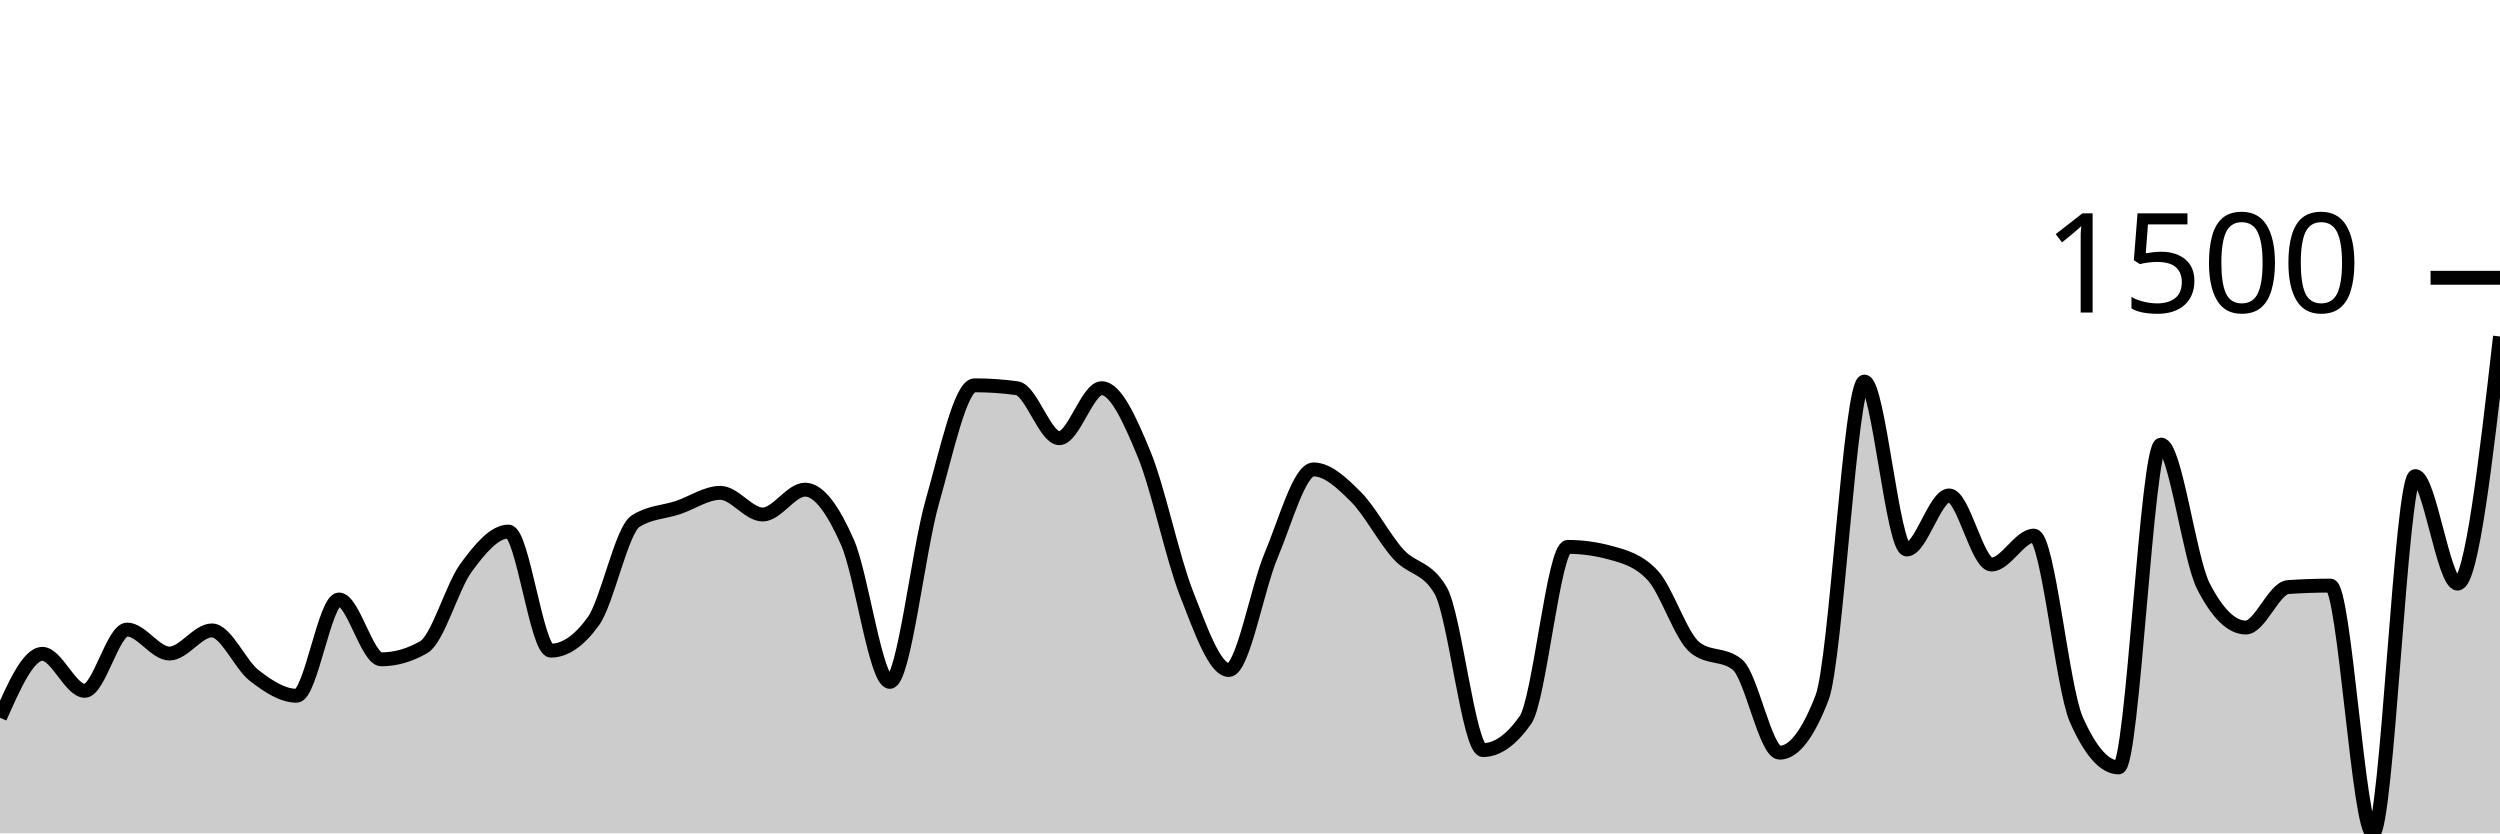
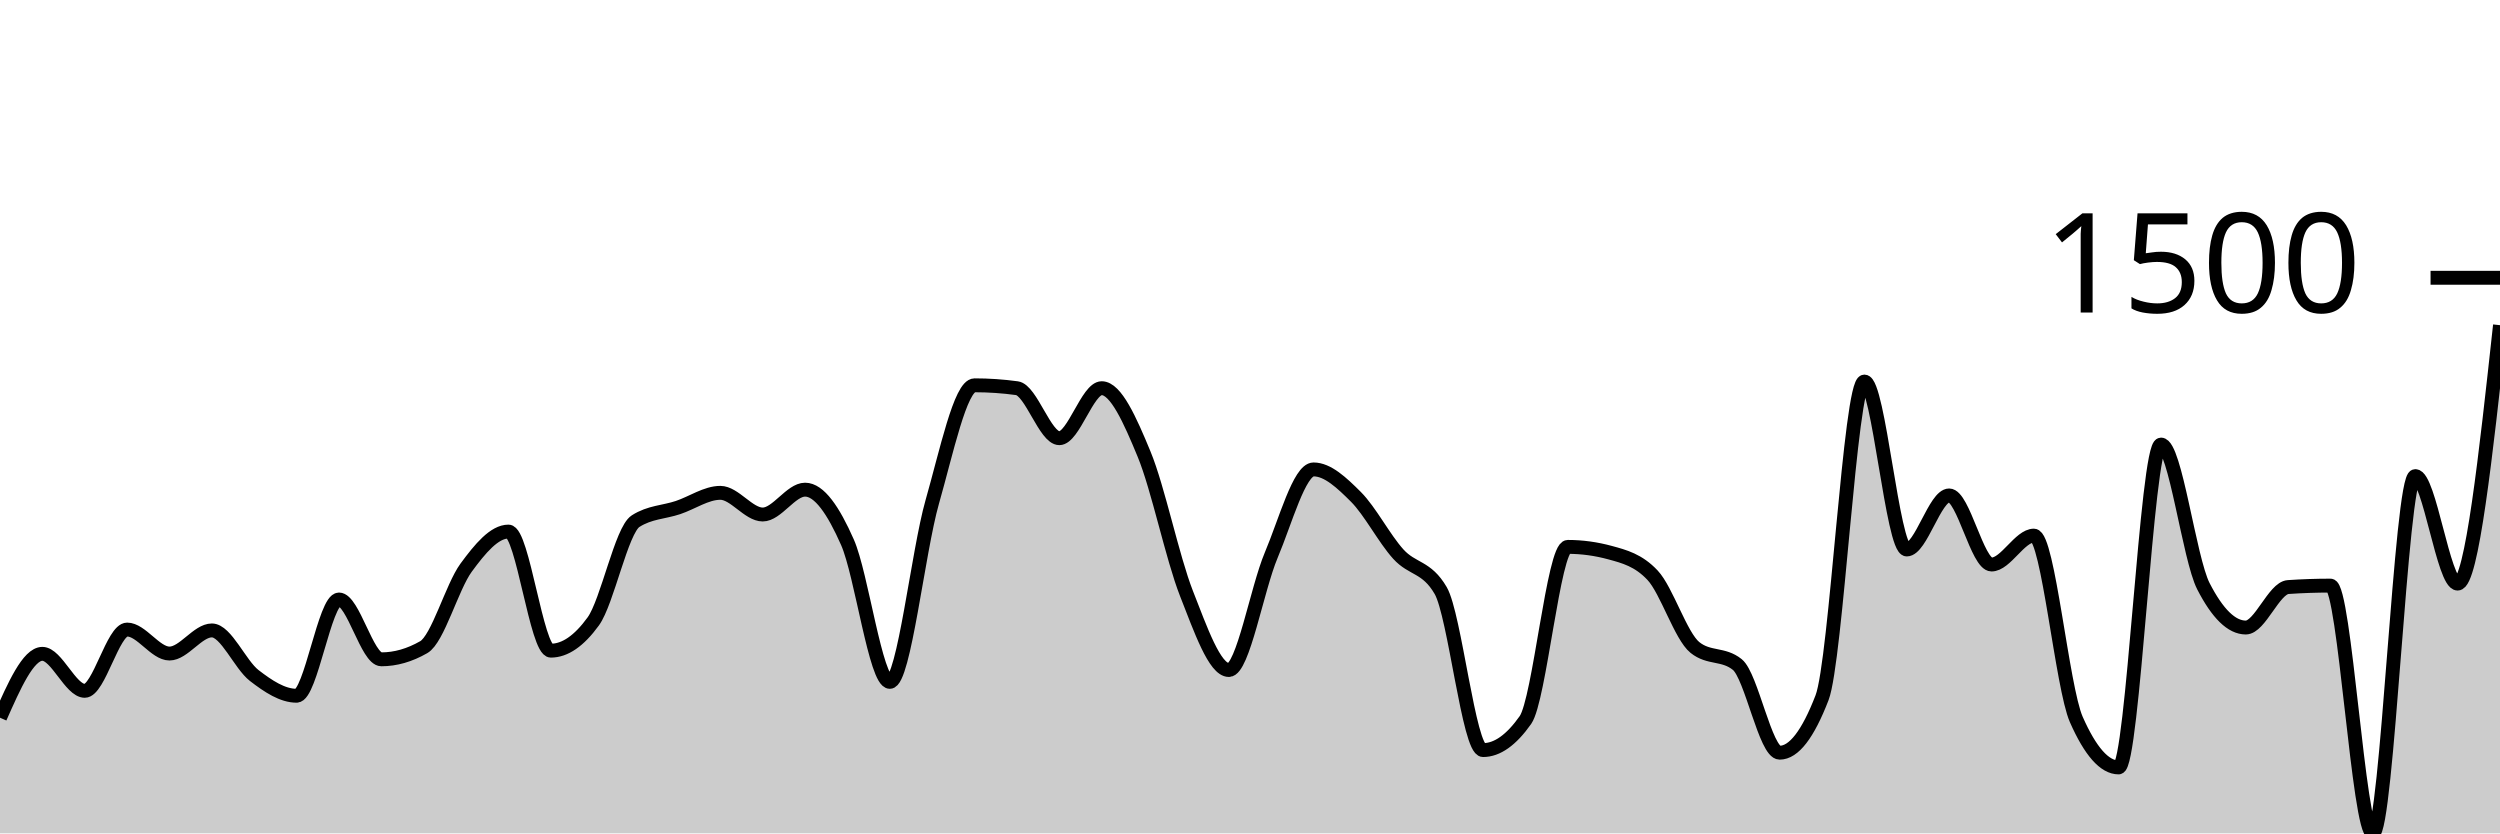
<svg xmlns="http://www.w3.org/2000/svg" viewBox="0 0 180 60">
  <g transform="translate(0,20)">
-     <path class="area" fill="rgba(0, 0, 0, 0.2)" d="M0,31.675C1.017,29.376,2.034,27.076,3.051,27.076C4.068,27.076,5.085,29.74,6.102,29.74C7.119,29.74,8.136,25.328,9.153,25.328C10.169,25.328,11.186,27.055,12.203,27.055C13.22,27.055,14.237,25.39,15.254,25.39C16.271,25.39,17.288,27.853,18.305,28.637C19.322,29.421,20.339,30.094,21.356,30.094C22.373,30.094,23.39,23.163,24.407,23.163C25.424,23.163,26.441,27.471,27.458,27.471C28.475,27.471,29.492,27.18,30.508,26.597C31.525,26.015,32.542,22.262,33.559,20.874C34.576,19.487,35.593,18.273,36.61,18.273C37.627,18.273,38.644,26.847,39.661,26.847C40.678,26.847,41.695,26.146,42.712,24.745C43.729,23.344,44.746,18.176,45.763,17.523C46.78,16.871,47.797,16.885,48.814,16.545C49.831,16.205,50.847,15.484,51.864,15.484C52.881,15.484,53.898,17.045,54.915,17.045C55.932,17.045,56.949,15.255,57.966,15.255C58.983,15.255,60,16.736,61.017,19.043C62.034,21.349,63.051,29.095,64.068,29.095C65.085,29.095,66.102,19.709,67.119,16.15C68.136,12.591,69.153,7.742,70.169,7.742C71.186,7.742,72.203,7.811,73.22,7.95C74.237,8.089,75.254,11.55,76.271,11.55C77.288,11.55,78.305,7.95,79.322,7.95C80.339,7.95,81.356,10.232,82.373,12.695C83.39,15.158,84.407,20.135,85.424,22.726C86.441,25.317,87.458,28.241,88.475,28.241C89.492,28.241,90.508,22.386,91.525,19.979C92.542,17.572,93.559,13.798,94.576,13.798C95.593,13.798,96.61,14.759,97.627,15.775C98.644,16.792,99.661,18.772,100.678,19.896C101.695,21.02,102.712,20.77,103.729,22.518C104.746,24.266,105.763,34.006,106.78,34.006C107.797,34.006,108.814,33.285,109.831,31.842C110.847,30.399,111.864,19.376,112.881,19.376C113.898,19.376,114.915,19.514,115.932,19.792C116.949,20.069,117.966,20.333,118.983,21.415C120,22.497,121.017,25.8,122.034,26.618C123.051,27.437,124.068,27.027,125.085,27.846C126.102,28.665,127.119,34.194,128.136,34.194C129.153,34.194,130.169,32.875,131.186,30.239C132.203,27.603,133.22,7.471,134.237,7.471C135.254,7.471,136.271,19.563,137.288,19.563C138.305,19.563,139.322,15.671,140.339,15.671C141.356,15.671,142.373,20.645,143.39,20.645C144.407,20.645,145.424,18.564,146.441,18.564C147.458,18.564,148.475,29.497,149.492,31.8C150.508,34.103,151.525,35.255,152.542,35.255C153.559,35.255,154.576,12.008,155.593,12.008C156.61,12.008,157.627,20.222,158.644,22.206C159.661,24.19,160.678,25.182,161.695,25.182C162.712,25.182,163.729,22.338,164.746,22.268C165.763,22.199,166.78,22.164,167.797,22.164C168.814,22.164,169.831,40,170.847,40C171.864,40,172.881,14.277,173.898,14.277C174.915,14.277,175.932,22.019,176.949,22.019C177.966,22.019,178.983,13.122,180,4.225L180,40C178.983,40,177.966,40,176.949,40C175.932,40,174.915,40,173.898,40C172.881,40,171.864,40,170.847,40C169.831,40,168.814,40,167.797,40C166.78,40,165.763,40,164.746,40C163.729,40,162.712,40,161.695,40C160.678,40,159.661,40,158.644,40C157.627,40,156.61,40,155.593,40C154.576,40,153.559,40,152.542,40C151.525,40,150.508,40,149.492,40C148.475,40,147.458,40,146.441,40C145.424,40,144.407,40,143.39,40C142.373,40,141.356,40,140.339,40C139.322,40,138.305,40,137.288,40C136.271,40,135.254,40,134.237,40C133.22,40,132.203,40,131.186,40C130.169,40,129.153,40,128.136,40C127.119,40,126.102,40,125.085,40C124.068,40,123.051,40,122.034,40C121.017,40,120,40,118.983,40C117.966,40,116.949,40,115.932,40C114.915,40,113.898,40,112.881,40C111.864,40,110.847,40,109.831,40C108.814,40,107.797,40,106.78,40C105.763,40,104.746,40,103.729,40C102.712,40,101.695,40,100.678,40C99.661,40,98.644,40,97.627,40C96.61,40,95.593,40,94.576,40C93.559,40,92.542,40,91.525,40C90.508,40,89.492,40,88.475,40C87.458,40,86.441,40,85.424,40C84.407,40,83.39,40,82.373,40C81.356,40,80.339,40,79.322,40C78.305,40,77.288,40,76.271,40C75.254,40,74.237,40,73.22,40C72.203,40,71.186,40,70.169,40C69.153,40,68.136,40,67.119,40C66.102,40,65.085,40,64.068,40C63.051,40,62.034,40,61.017,40C60,40,58.983,40,57.966,40C56.949,40,55.932,40,54.915,40C53.898,40,52.881,40,51.864,40C50.847,40,49.831,40,48.814,40C47.797,40,46.78,40,45.763,40C44.746,40,43.729,40,42.712,40C41.695,40,40.678,40,39.661,40C38.644,40,37.627,40,36.61,40C35.593,40,34.576,40,33.559,40C32.542,40,31.525,40,30.508,40C29.492,40,28.475,40,27.458,40C26.441,40,25.424,40,24.407,40C23.39,40,22.373,40,21.356,40C20.339,40,19.322,40,18.305,40C17.288,40,16.271,40,15.254,40C14.237,40,13.22,40,12.203,40C11.186,40,10.169,40,9.153,40C8.136,40,7.119,40,6.102,40C5.085,40,4.068,40,3.051,40C2.034,40,1.017,40,0,40Z" />
-     <path class="line" stroke="black" fill="none" d="M0,31.675C1.017,29.376,2.034,27.076,3.051,27.076C4.068,27.076,5.085,29.74,6.102,29.74C7.119,29.74,8.136,25.328,9.153,25.328C10.169,25.328,11.186,27.055,12.203,27.055C13.22,27.055,14.237,25.39,15.254,25.39C16.271,25.39,17.288,27.853,18.305,28.637C19.322,29.421,20.339,30.094,21.356,30.094C22.373,30.094,23.39,23.163,24.407,23.163C25.424,23.163,26.441,27.471,27.458,27.471C28.475,27.471,29.492,27.18,30.508,26.597C31.525,26.015,32.542,22.262,33.559,20.874C34.576,19.487,35.593,18.273,36.61,18.273C37.627,18.273,38.644,26.847,39.661,26.847C40.678,26.847,41.695,26.146,42.712,24.745C43.729,23.344,44.746,18.176,45.763,17.523C46.78,16.871,47.797,16.885,48.814,16.545C49.831,16.205,50.847,15.484,51.864,15.484C52.881,15.484,53.898,17.045,54.915,17.045C55.932,17.045,56.949,15.255,57.966,15.255C58.983,15.255,60,16.736,61.017,19.043C62.034,21.349,63.051,29.095,64.068,29.095C65.085,29.095,66.102,19.709,67.119,16.15C68.136,12.591,69.153,7.742,70.169,7.742C71.186,7.742,72.203,7.811,73.22,7.95C74.237,8.089,75.254,11.55,76.271,11.55C77.288,11.55,78.305,7.95,79.322,7.95C80.339,7.95,81.356,10.232,82.373,12.695C83.39,15.158,84.407,20.135,85.424,22.726C86.441,25.317,87.458,28.241,88.475,28.241C89.492,28.241,90.508,22.386,91.525,19.979C92.542,17.572,93.559,13.798,94.576,13.798C95.593,13.798,96.61,14.759,97.627,15.775C98.644,16.792,99.661,18.772,100.678,19.896C101.695,21.02,102.712,20.77,103.729,22.518C104.746,24.266,105.763,34.006,106.78,34.006C107.797,34.006,108.814,33.285,109.831,31.842C110.847,30.399,111.864,19.376,112.881,19.376C113.898,19.376,114.915,19.514,115.932,19.792C116.949,20.069,117.966,20.333,118.983,21.415C120,22.497,121.017,25.8,122.034,26.618C123.051,27.437,124.068,27.027,125.085,27.846C126.102,28.665,127.119,34.194,128.136,34.194C129.153,34.194,130.169,32.875,131.186,30.239C132.203,27.603,133.22,7.471,134.237,7.471C135.254,7.471,136.271,19.563,137.288,19.563C138.305,19.563,139.322,15.671,140.339,15.671C141.356,15.671,142.373,20.645,143.39,20.645C144.407,20.645,145.424,18.564,146.441,18.564C147.458,18.564,148.475,29.497,149.492,31.8C150.508,34.103,151.525,35.255,152.542,35.255C153.559,35.255,154.576,12.008,155.593,12.008C156.61,12.008,157.627,20.222,158.644,22.206C159.661,24.19,160.678,25.182,161.695,25.182C162.712,25.182,163.729,22.338,164.746,22.268C165.763,22.199,166.78,22.164,167.797,22.164C168.814,22.164,169.831,40,170.847,40C171.864,40,172.881,14.277,173.898,14.277C174.915,14.277,175.932,22.019,176.949,22.019C177.966,22.019,178.983,13.122,180,4.225" />
+     <path class="area" fill="rgba(0, 0, 0, 0.2)" d="M0,31.675C1.017,29.376,2.034,27.076,3.051,27.076C4.068,27.076,5.085,29.74,6.102,29.74C7.119,29.74,8.136,25.328,9.153,25.328C10.169,25.328,11.186,27.055,12.203,27.055C13.22,27.055,14.237,25.39,15.254,25.39C16.271,25.39,17.288,27.853,18.305,28.637C19.322,29.421,20.339,30.094,21.356,30.094C22.373,30.094,23.39,23.163,24.407,23.163C25.424,23.163,26.441,27.471,27.458,27.471C28.475,27.471,29.492,27.18,30.508,26.597C31.525,26.015,32.542,22.262,33.559,20.874C34.576,19.487,35.593,18.273,36.61,18.273C37.627,18.273,38.644,26.847,39.661,26.847C40.678,26.847,41.695,26.146,42.712,24.745C43.729,23.344,44.746,18.176,45.763,17.523C46.78,16.871,47.797,16.885,48.814,16.545C49.831,16.205,50.847,15.484,51.864,15.484C52.881,15.484,53.898,17.045,54.915,17.045C55.932,17.045,56.949,15.255,57.966,15.255C58.983,15.255,60,16.736,61.017,19.043C62.034,21.349,63.051,29.095,64.068,29.095C65.085,29.095,66.102,19.709,67.119,16.15C68.136,12.591,69.153,7.742,70.169,7.742C71.186,7.742,72.203,7.811,73.22,7.95C74.237,8.089,75.254,11.55,76.271,11.55C77.288,11.55,78.305,7.95,79.322,7.95C80.339,7.95,81.356,10.232,82.373,12.695C83.39,15.158,84.407,20.135,85.424,22.726C86.441,25.317,87.458,28.241,88.475,28.241C89.492,28.241,90.508,22.386,91.525,19.979C92.542,17.572,93.559,13.798,94.576,13.798C95.593,13.798,96.61,14.759,97.627,15.775C98.644,16.792,99.661,18.772,100.678,19.896C101.695,21.02,102.712,20.77,103.729,22.518C104.746,24.266,105.763,34.006,106.78,34.006C107.797,34.006,108.814,33.285,109.831,31.842C110.847,30.399,111.864,19.376,112.881,19.376C113.898,19.376,114.915,19.514,115.932,19.792C116.949,20.069,117.966,20.333,118.983,21.415C120,22.497,121.017,25.8,122.034,26.618C123.051,27.437,124.068,27.027,125.085,27.846C126.102,28.665,127.119,34.194,128.136,34.194C129.153,34.194,130.169,32.875,131.186,30.239C132.203,27.603,133.22,7.471,134.237,7.471C135.254,7.471,136.271,19.563,137.288,19.563C138.305,19.563,139.322,15.671,140.339,15.671C141.356,15.671,142.373,20.645,143.39,20.645C144.407,20.645,145.424,18.564,146.441,18.564C147.458,18.564,148.475,29.497,149.492,31.8C150.508,34.103,151.525,35.255,152.542,35.255C153.559,35.255,154.576,12.008,155.593,12.008C156.61,12.008,157.627,20.222,158.644,22.206C159.661,24.19,160.678,25.182,161.695,25.182C162.712,25.182,163.729,22.338,164.746,22.268C165.763,22.199,166.78,22.164,167.797,22.164C168.814,22.164,169.831,40,170.847,40C171.864,40,172.881,14.277,173.898,14.277C174.915,14.277,175.932,22.019,176.949,22.019C177.966,22.019,178.983,12.716,180,3.413L180,40C178.983,40,177.966,40,176.949,40C175.932,40,174.915,40,173.898,40C172.881,40,171.864,40,170.847,40C169.831,40,168.814,40,167.797,40C166.78,40,165.763,40,164.746,40C163.729,40,162.712,40,161.695,40C160.678,40,159.661,40,158.644,40C157.627,40,156.61,40,155.593,40C154.576,40,153.559,40,152.542,40C151.525,40,150.508,40,149.492,40C148.475,40,147.458,40,146.441,40C145.424,40,144.407,40,143.39,40C142.373,40,141.356,40,140.339,40C139.322,40,138.305,40,137.288,40C136.271,40,135.254,40,134.237,40C133.22,40,132.203,40,131.186,40C130.169,40,129.153,40,128.136,40C127.119,40,126.102,40,125.085,40C124.068,40,123.051,40,122.034,40C121.017,40,120,40,118.983,40C117.966,40,116.949,40,115.932,40C114.915,40,113.898,40,112.881,40C111.864,40,110.847,40,109.831,40C108.814,40,107.797,40,106.78,40C105.763,40,104.746,40,103.729,40C102.712,40,101.695,40,100.678,40C99.661,40,98.644,40,97.627,40C96.61,40,95.593,40,94.576,40C93.559,40,92.542,40,91.525,40C90.508,40,89.492,40,88.475,40C87.458,40,86.441,40,85.424,40C84.407,40,83.39,40,82.373,40C81.356,40,80.339,40,79.322,40C78.305,40,77.288,40,76.271,40C75.254,40,74.237,40,73.22,40C72.203,40,71.186,40,70.169,40C69.153,40,68.136,40,67.119,40C66.102,40,65.085,40,64.068,40C63.051,40,62.034,40,61.017,40C60,40,58.983,40,57.966,40C56.949,40,55.932,40,54.915,40C53.898,40,52.881,40,51.864,40C50.847,40,49.831,40,48.814,40C47.797,40,46.78,40,45.763,40C44.746,40,43.729,40,42.712,40C41.695,40,40.678,40,39.661,40C38.644,40,37.627,40,36.61,40C35.593,40,34.576,40,33.559,40C32.542,40,31.525,40,30.508,40C29.492,40,28.475,40,27.458,40C26.441,40,25.424,40,24.407,40C23.39,40,22.373,40,21.356,40C20.339,40,19.322,40,18.305,40C17.288,40,16.271,40,15.254,40C14.237,40,13.22,40,12.203,40C11.186,40,10.169,40,9.153,40C8.136,40,7.119,40,6.102,40C5.085,40,4.068,40,3.051,40C2.034,40,1.017,40,0,40Z" />
+     <path class="line" stroke="black" fill="none" d="M0,31.675C1.017,29.376,2.034,27.076,3.051,27.076C4.068,27.076,5.085,29.74,6.102,29.74C7.119,29.74,8.136,25.328,9.153,25.328C10.169,25.328,11.186,27.055,12.203,27.055C13.22,27.055,14.237,25.39,15.254,25.39C16.271,25.39,17.288,27.853,18.305,28.637C19.322,29.421,20.339,30.094,21.356,30.094C22.373,30.094,23.39,23.163,24.407,23.163C25.424,23.163,26.441,27.471,27.458,27.471C28.475,27.471,29.492,27.18,30.508,26.597C31.525,26.015,32.542,22.262,33.559,20.874C34.576,19.487,35.593,18.273,36.61,18.273C37.627,18.273,38.644,26.847,39.661,26.847C40.678,26.847,41.695,26.146,42.712,24.745C43.729,23.344,44.746,18.176,45.763,17.523C46.78,16.871,47.797,16.885,48.814,16.545C49.831,16.205,50.847,15.484,51.864,15.484C52.881,15.484,53.898,17.045,54.915,17.045C55.932,17.045,56.949,15.255,57.966,15.255C58.983,15.255,60,16.736,61.017,19.043C62.034,21.349,63.051,29.095,64.068,29.095C65.085,29.095,66.102,19.709,67.119,16.15C68.136,12.591,69.153,7.742,70.169,7.742C71.186,7.742,72.203,7.811,73.22,7.95C74.237,8.089,75.254,11.55,76.271,11.55C77.288,11.55,78.305,7.95,79.322,7.95C80.339,7.95,81.356,10.232,82.373,12.695C83.39,15.158,84.407,20.135,85.424,22.726C86.441,25.317,87.458,28.241,88.475,28.241C89.492,28.241,90.508,22.386,91.525,19.979C92.542,17.572,93.559,13.798,94.576,13.798C95.593,13.798,96.61,14.759,97.627,15.775C98.644,16.792,99.661,18.772,100.678,19.896C101.695,21.02,102.712,20.77,103.729,22.518C104.746,24.266,105.763,34.006,106.78,34.006C107.797,34.006,108.814,33.285,109.831,31.842C110.847,30.399,111.864,19.376,112.881,19.376C113.898,19.376,114.915,19.514,115.932,19.792C116.949,20.069,117.966,20.333,118.983,21.415C120,22.497,121.017,25.8,122.034,26.618C123.051,27.437,124.068,27.027,125.085,27.846C126.102,28.665,127.119,34.194,128.136,34.194C129.153,34.194,130.169,32.875,131.186,30.239C132.203,27.603,133.22,7.471,134.237,7.471C135.254,7.471,136.271,19.563,137.288,19.563C138.305,19.563,139.322,15.671,140.339,15.671C141.356,15.671,142.373,20.645,143.39,20.645C144.407,20.645,145.424,18.564,146.441,18.564C147.458,18.564,148.475,29.497,149.492,31.8C150.508,34.103,151.525,35.255,152.542,35.255C153.559,35.255,154.576,12.008,155.593,12.008C156.61,12.008,157.627,20.222,158.644,22.206C159.661,24.19,160.678,25.182,161.695,25.182C162.712,25.182,163.729,22.338,164.746,22.268C165.763,22.199,166.78,22.164,167.797,22.164C168.814,22.164,169.831,40,170.847,40C171.864,40,172.881,14.277,173.898,14.277C174.915,14.277,175.932,22.019,176.949,22.019C177.966,22.019,178.983,12.716,180,3.413" />
    <path class="axis-ceiling" stroke-width="1" stroke="black" fill="none" d="M175,0L180,0" />
    <text class="axis-ceiling-label" font-family="sans-serif" text-anchor="end" font-size="10px" x="170" y="2.5">1500</text>
  </g>
</svg>
